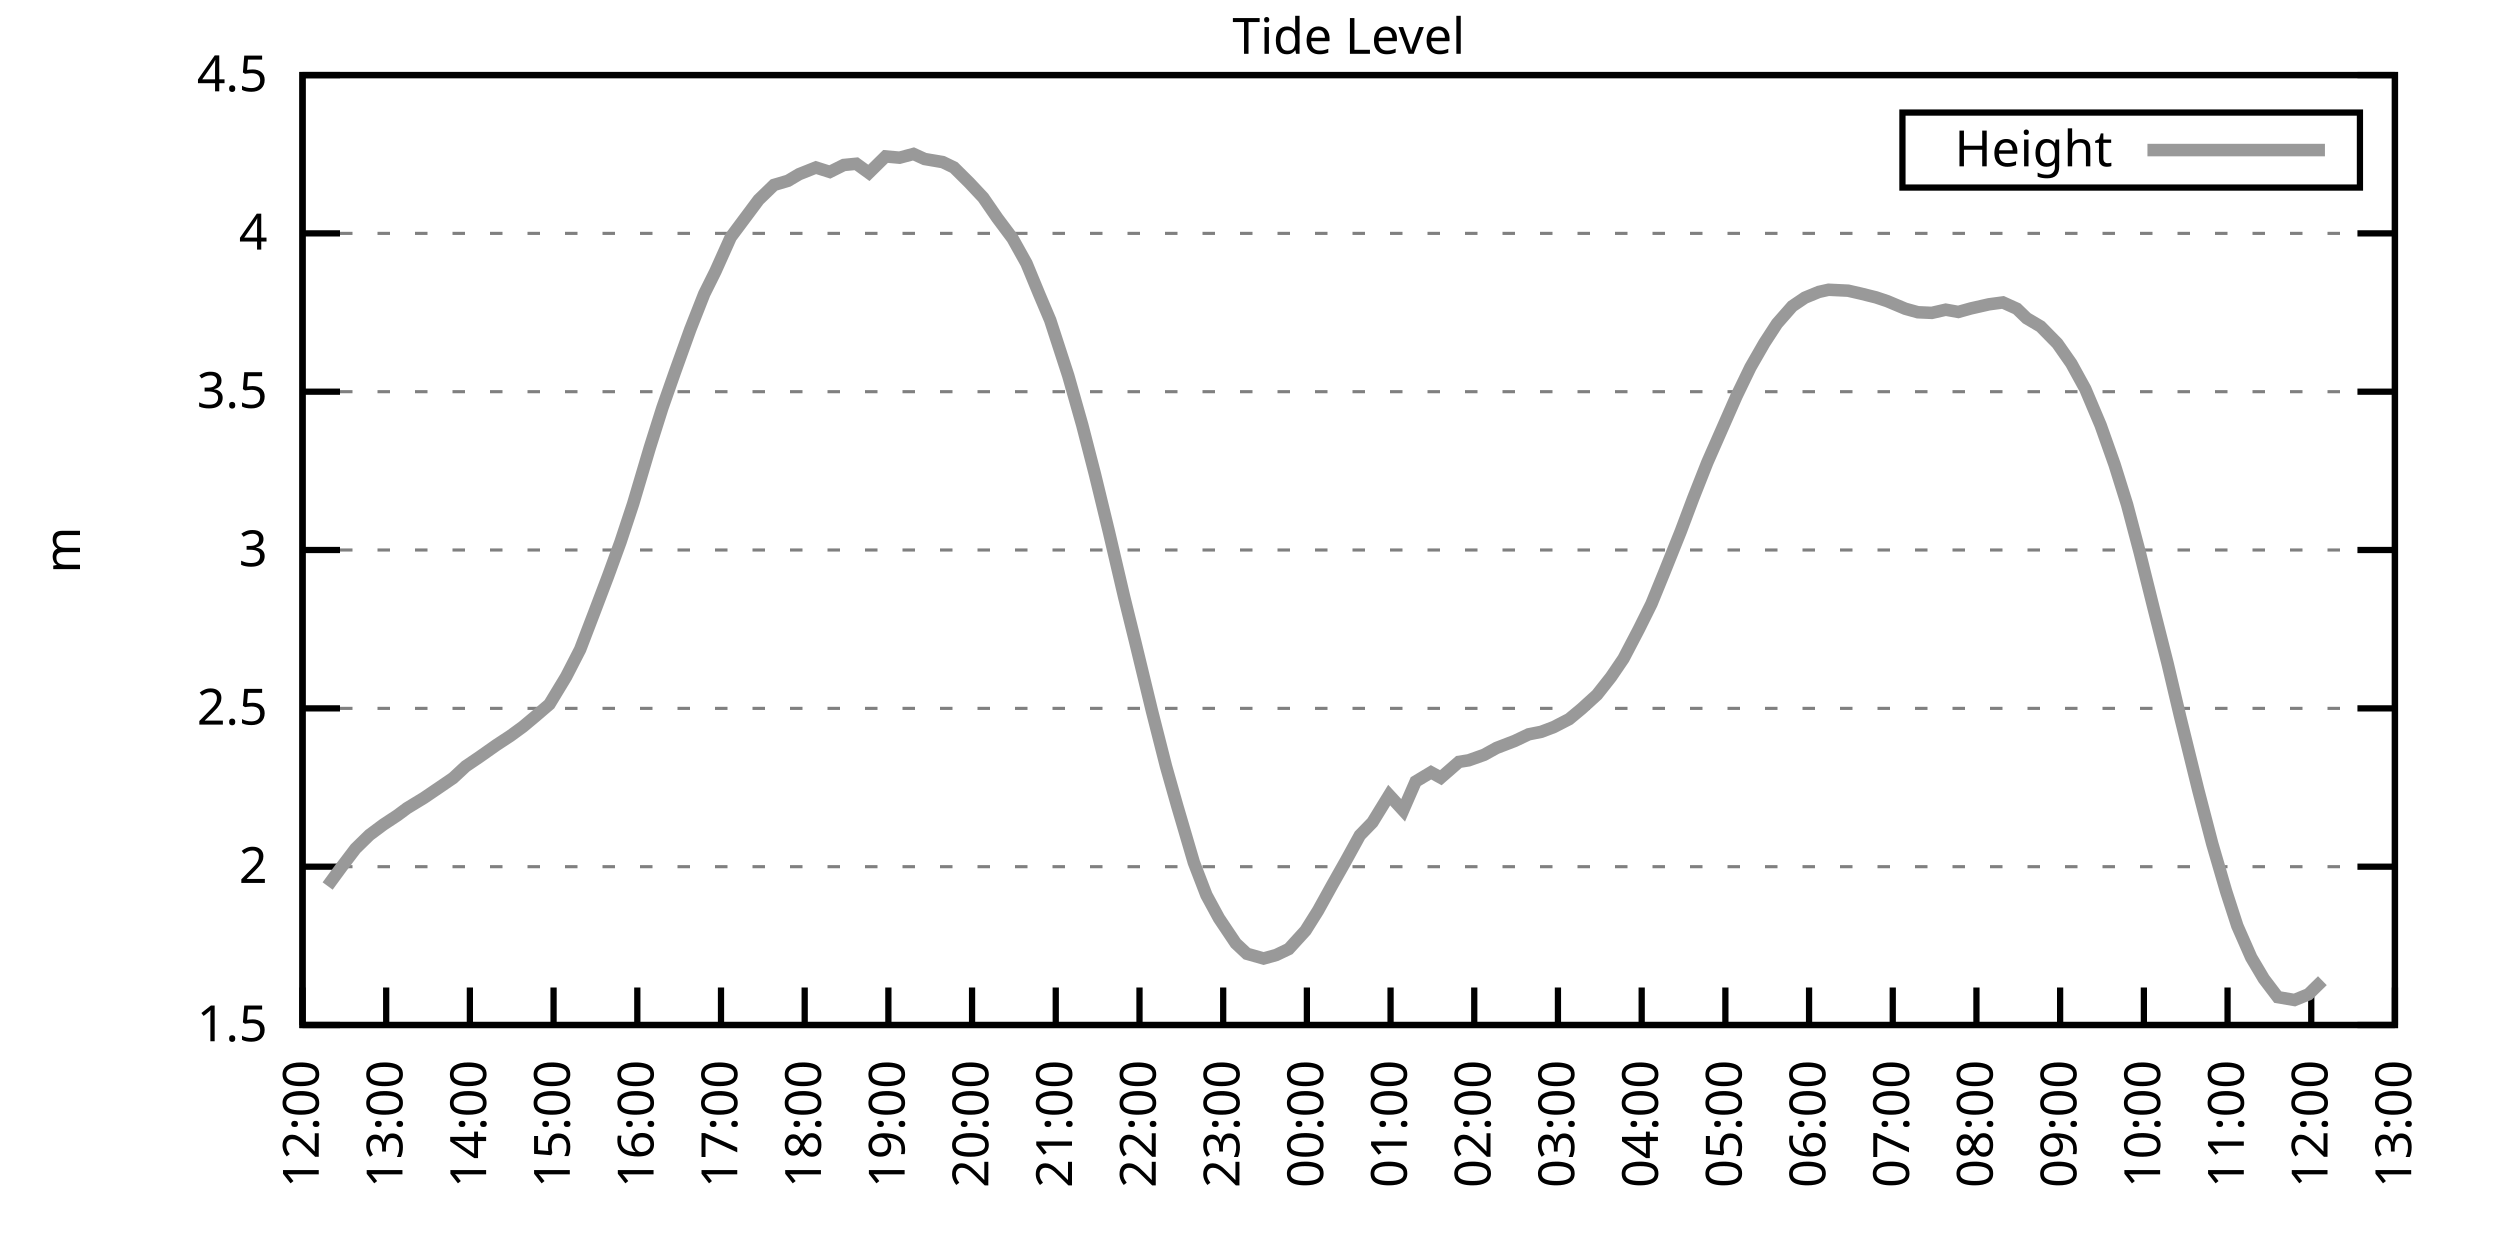
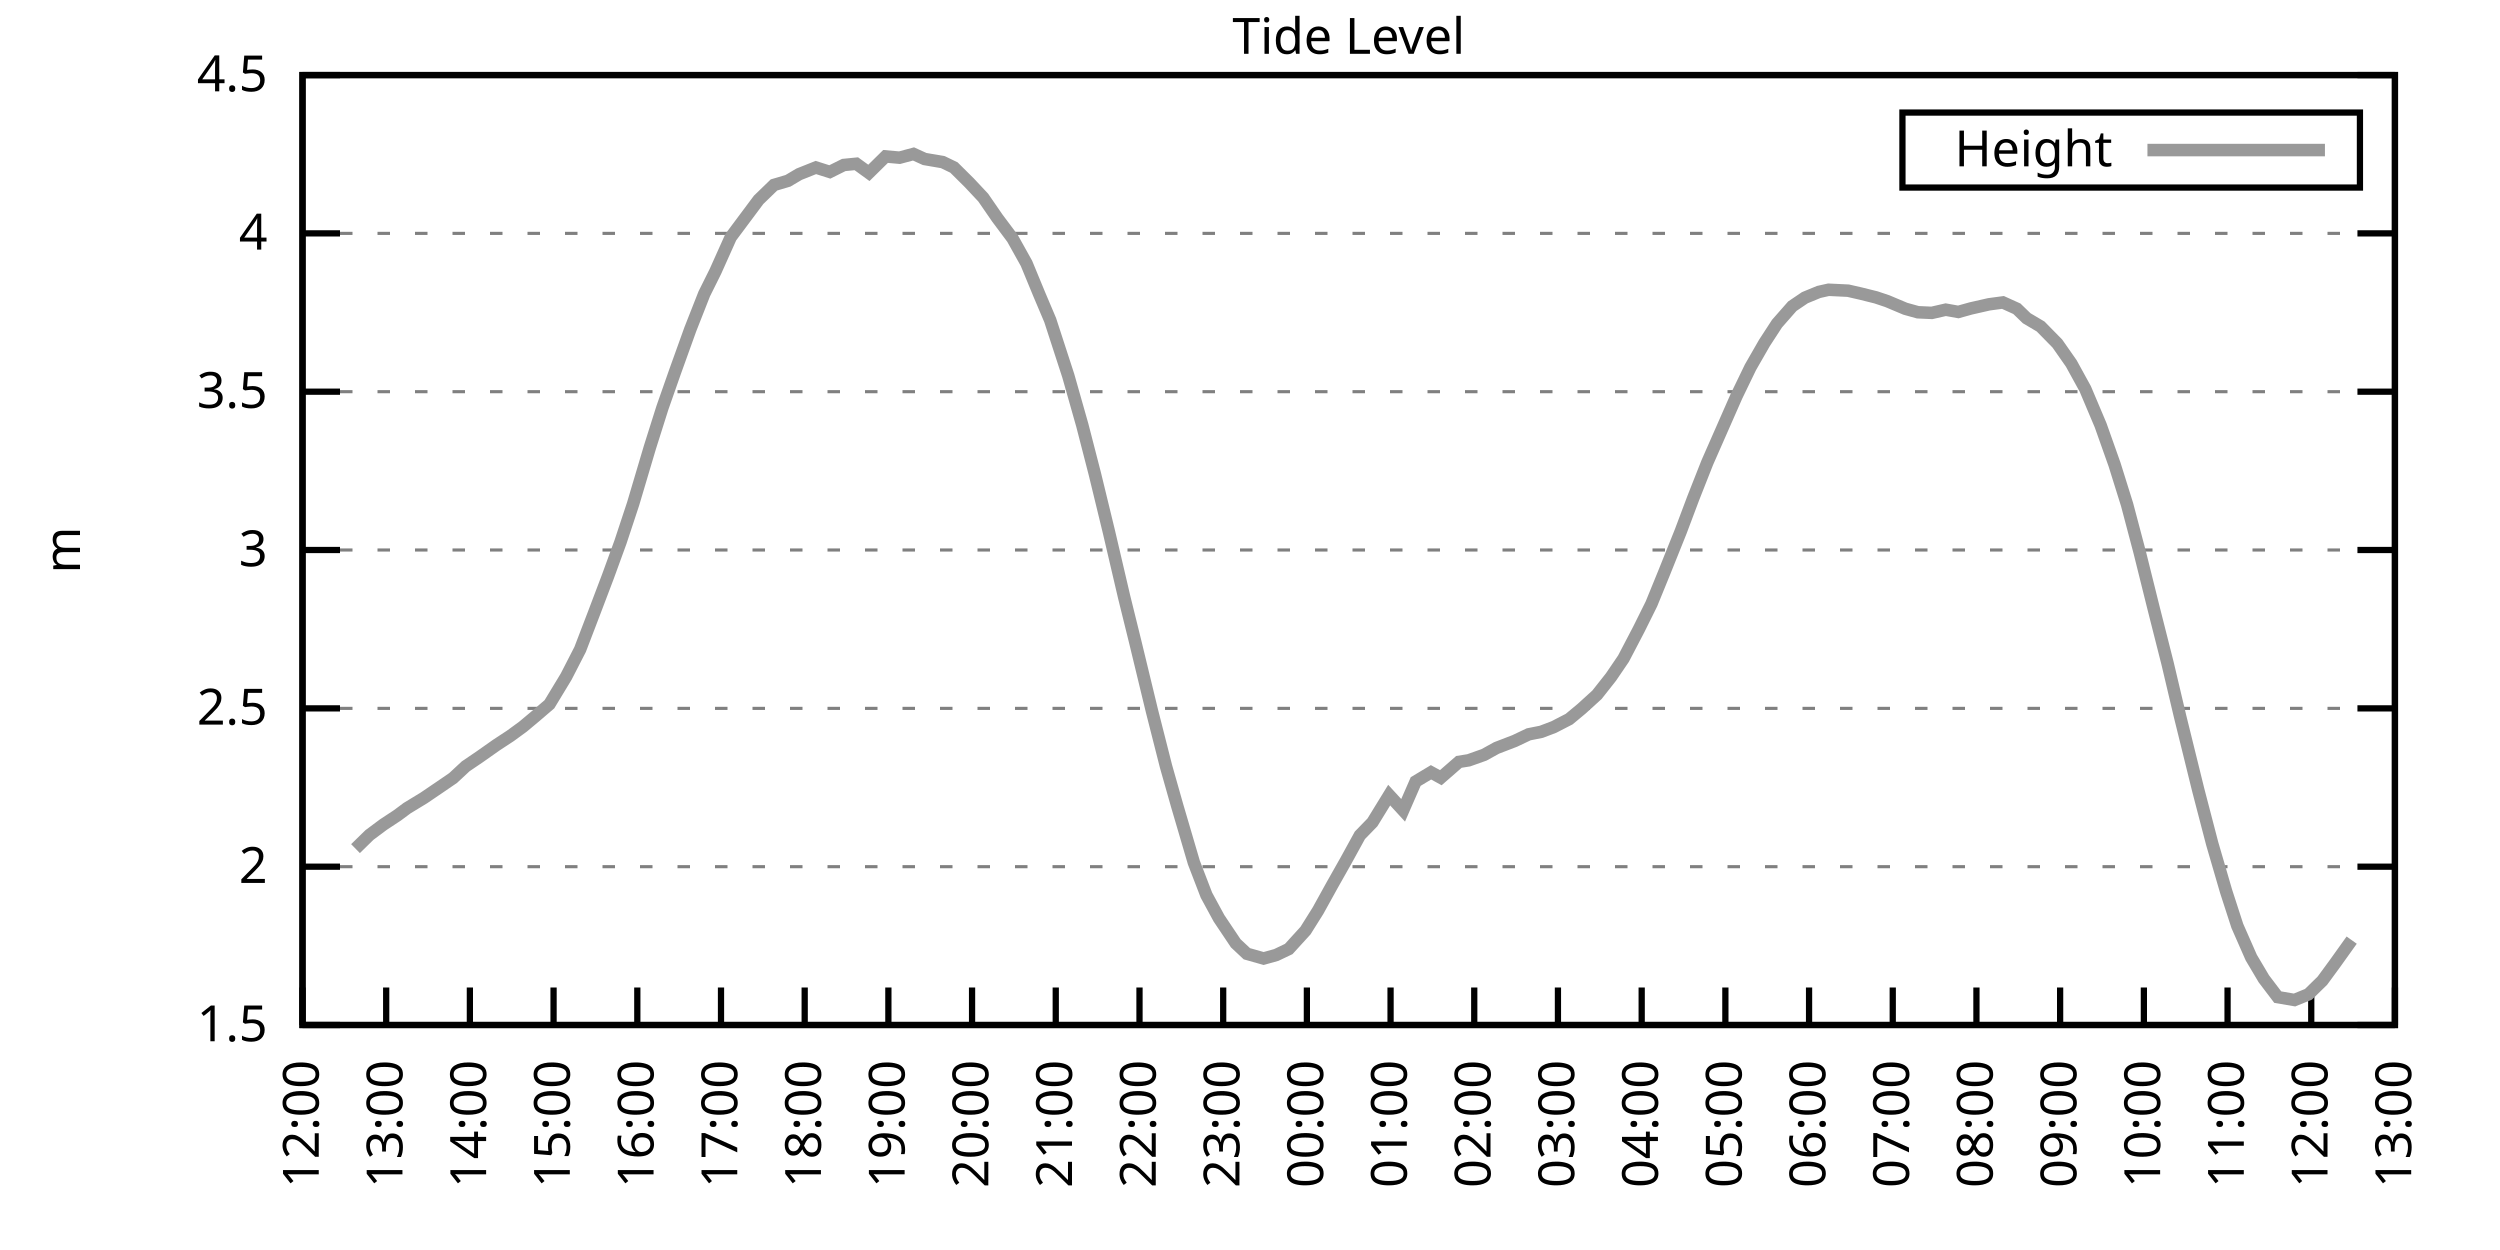
<svg xmlns="http://www.w3.org/2000/svg" xmlns:xlink="http://www.w3.org/1999/xlink" width="400" height="200" viewBox="0 0 400 200">
  <g id="gnuplot_canvas">
    <rect x="0" y="0" width="400" height="200" fill="none" />
    <defs>
      <circle id="gpDot" r="0.5" stroke-width="0.5" stroke="currentColor" />
      <path id="gpPt0" stroke-width="0.333" stroke="currentColor" d="M-1,0 h2 M0,-1 v2" />
      <path id="gpPt1" stroke-width="0.333" stroke="currentColor" d="M-1,-1 L1,1 M1,-1 L-1,1" />
      <path id="gpPt2" stroke-width="0.333" stroke="currentColor" d="M-1,0 L1,0 M0,-1 L0,1 M-1,-1 L1,1 M-1,1 L1,-1" />
      <rect id="gpPt3" stroke-width="0.333" stroke="currentColor" x="-1" y="-1" width="2" height="2" />
      <rect id="gpPt4" stroke-width="0.333" stroke="currentColor" fill="currentColor" x="-1" y="-1" width="2" height="2" />
      <circle id="gpPt5" stroke-width="0.333" stroke="currentColor" cx="0" cy="0" r="1" />
      <use xlink:href="#gpPt5" id="gpPt6" fill="currentColor" stroke="none" />
      <path id="gpPt7" stroke-width="0.333" stroke="currentColor" d="M0,-1.33 L-1.33,0.67 L1.33,0.67 z" />
      <use xlink:href="#gpPt7" id="gpPt8" fill="currentColor" stroke="none" />
      <use xlink:href="#gpPt7" id="gpPt9" stroke="currentColor" transform="rotate(180)" />
      <use xlink:href="#gpPt9" id="gpPt10" fill="currentColor" stroke="none" />
      <use xlink:href="#gpPt3" id="gpPt11" stroke="currentColor" transform="rotate(45)" />
      <use xlink:href="#gpPt11" id="gpPt12" fill="currentColor" stroke="none" />
      <path id="gpPt13" stroke-width="0.333" stroke="currentColor" d="M0,1.330 L1.265,0.411 L0.782,-1.067 L-0.782,-1.076 L-1.265,0.411 z" />
      <use xlink:href="#gpPt13" id="gpPt14" fill="currentColor" stroke="none" />
      <filter id="textbox" filterUnits="objectBoundingBox" x="0" y="0" height="1" width="1">
        <feFlood flood-color="white" flood-opacity="1" result="bgnd" />
        <feComposite in="SourceGraphic" in2="bgnd" operator="atop" />
      </filter>
      <filter id="greybox" filterUnits="objectBoundingBox" x="0" y="0" height="1" width="1">
        <feFlood flood-color="lightgrey" flood-opacity="1" result="grey" />
        <feComposite in="SourceGraphic" in2="grey" operator="atop" />
      </filter>
    </defs>
    <g fill="none" color="white" stroke="currentColor" stroke-width="1.00" stroke-linecap="butt" stroke-linejoin="miter">
</g>
    <g fill="none" color="black" stroke="currentColor" stroke-width="1.00" stroke-linecap="butt" stroke-linejoin="miter">
      <g stroke="none" shape-rendering="crispEdges">
        <polygon fill="rgb(255, 255, 255)" points="48.40,164.00 383.18,164.00 383.18,12.02 48.40,12.02 " />
      </g>
    </g>
    <g fill="none" color="black" stroke="currentColor" stroke-width="1.00" stroke-linecap="butt" stroke-linejoin="miter">
</g>
    <g fill="none" color="black" stroke="black" stroke-width="0.50" stroke-linecap="butt" stroke-linejoin="miter">
</g>
    <g fill="none" color="gray" stroke="currentColor" stroke-width="0.50" stroke-linecap="butt" stroke-linejoin="miter">
      <path stroke="gray" stroke-dasharray="2,4" class="gridline" d="M48.40,164.00 L383.19,164.00  " />
    </g>
    <g fill="none" color="gray" stroke="gray" stroke-width="1.00" stroke-linecap="butt" stroke-linejoin="miter">
</g>
    <g fill="none" color="black" stroke="currentColor" stroke-width="1.00" stroke-linecap="butt" stroke-linejoin="miter">
      <path stroke="black" d="M48.40,164.00 L54.40,164.00 M383.19,164.00 L377.19,164.00  " />
      <g transform="translate(42.80,166.60)" stroke="none" fill="black" font-family="Sans" font-size="8.00" text-anchor="end">
        <text>
          <tspan font-family="Sans"> 1.5</tspan>
        </text>
      </g>
    </g>
    <g fill="none" color="black" stroke="currentColor" stroke-width="1.00" stroke-linecap="butt" stroke-linejoin="miter">
</g>
    <g fill="none" color="black" stroke="black" stroke-width="0.50" stroke-linecap="butt" stroke-linejoin="miter">
</g>
    <g fill="none" color="gray" stroke="currentColor" stroke-width="0.50" stroke-linecap="butt" stroke-linejoin="miter">
      <path stroke="gray" stroke-dasharray="2,4" class="gridline" d="M48.40,138.67 L383.19,138.67  " />
    </g>
    <g fill="none" color="gray" stroke="gray" stroke-width="1.00" stroke-linecap="butt" stroke-linejoin="miter">
</g>
    <g fill="none" color="black" stroke="currentColor" stroke-width="1.00" stroke-linecap="butt" stroke-linejoin="miter">
      <path stroke="black" d="M48.40,138.67 L54.40,138.67 M383.19,138.67 L377.19,138.67  " />
      <g transform="translate(42.80,141.27)" stroke="none" fill="black" font-family="Sans" font-size="8.00" text-anchor="end">
        <text>
          <tspan font-family="Sans"> 2</tspan>
        </text>
      </g>
    </g>
    <g fill="none" color="black" stroke="currentColor" stroke-width="1.00" stroke-linecap="butt" stroke-linejoin="miter">
</g>
    <g fill="none" color="black" stroke="black" stroke-width="0.50" stroke-linecap="butt" stroke-linejoin="miter">
</g>
    <g fill="none" color="gray" stroke="currentColor" stroke-width="0.50" stroke-linecap="butt" stroke-linejoin="miter">
      <path stroke="gray" stroke-dasharray="2,4" class="gridline" d="M48.40,113.34 L383.19,113.34  " />
    </g>
    <g fill="none" color="gray" stroke="gray" stroke-width="1.00" stroke-linecap="butt" stroke-linejoin="miter">
</g>
    <g fill="none" color="black" stroke="currentColor" stroke-width="1.00" stroke-linecap="butt" stroke-linejoin="miter">
      <path stroke="black" d="M48.40,113.34 L54.40,113.34 M383.19,113.34 L377.19,113.34  " />
      <g transform="translate(42.80,115.94)" stroke="none" fill="black" font-family="Sans" font-size="8.00" text-anchor="end">
        <text>
          <tspan font-family="Sans"> 2.5</tspan>
        </text>
      </g>
    </g>
    <g fill="none" color="black" stroke="currentColor" stroke-width="1.00" stroke-linecap="butt" stroke-linejoin="miter">
</g>
    <g fill="none" color="black" stroke="black" stroke-width="0.50" stroke-linecap="butt" stroke-linejoin="miter">
</g>
    <g fill="none" color="gray" stroke="currentColor" stroke-width="0.50" stroke-linecap="butt" stroke-linejoin="miter">
      <path stroke="gray" stroke-dasharray="2,4" class="gridline" d="M48.40,88.00 L383.19,88.00  " />
    </g>
    <g fill="none" color="gray" stroke="gray" stroke-width="1.00" stroke-linecap="butt" stroke-linejoin="miter">
</g>
    <g fill="none" color="black" stroke="currentColor" stroke-width="1.00" stroke-linecap="butt" stroke-linejoin="miter">
      <path stroke="black" d="M48.40,88.00 L54.40,88.00 M383.19,88.00 L377.19,88.00  " />
      <g transform="translate(42.80,90.60)" stroke="none" fill="black" font-family="Sans" font-size="8.00" text-anchor="end">
        <text>
          <tspan font-family="Sans"> 3</tspan>
        </text>
      </g>
    </g>
    <g fill="none" color="black" stroke="currentColor" stroke-width="1.00" stroke-linecap="butt" stroke-linejoin="miter">
</g>
    <g fill="none" color="black" stroke="black" stroke-width="0.50" stroke-linecap="butt" stroke-linejoin="miter">
</g>
    <g fill="none" color="gray" stroke="currentColor" stroke-width="0.50" stroke-linecap="butt" stroke-linejoin="miter">
      <path stroke="gray" stroke-dasharray="2,4" class="gridline" d="M48.40,62.67 L383.19,62.67  " />
    </g>
    <g fill="none" color="gray" stroke="gray" stroke-width="1.00" stroke-linecap="butt" stroke-linejoin="miter">
</g>
    <g fill="none" color="black" stroke="currentColor" stroke-width="1.00" stroke-linecap="butt" stroke-linejoin="miter">
      <path stroke="black" d="M48.40,62.67 L54.40,62.67 M383.19,62.67 L377.19,62.67  " />
      <g transform="translate(42.80,65.27)" stroke="none" fill="black" font-family="Sans" font-size="8.00" text-anchor="end">
        <text>
          <tspan font-family="Sans"> 3.5</tspan>
        </text>
      </g>
    </g>
    <g fill="none" color="black" stroke="currentColor" stroke-width="1.00" stroke-linecap="butt" stroke-linejoin="miter">
</g>
    <g fill="none" color="black" stroke="black" stroke-width="0.50" stroke-linecap="butt" stroke-linejoin="miter">
</g>
    <g fill="none" color="gray" stroke="currentColor" stroke-width="0.50" stroke-linecap="butt" stroke-linejoin="miter">
      <path stroke="gray" stroke-dasharray="2,4" class="gridline" d="M48.40,37.34 L383.19,37.34  " />
    </g>
    <g fill="none" color="gray" stroke="gray" stroke-width="1.00" stroke-linecap="butt" stroke-linejoin="miter">
</g>
    <g fill="none" color="black" stroke="currentColor" stroke-width="1.00" stroke-linecap="butt" stroke-linejoin="miter">
      <path stroke="black" d="M48.40,37.34 L54.40,37.34 M383.19,37.34 L377.19,37.34  " />
      <g transform="translate(42.80,39.94)" stroke="none" fill="black" font-family="Sans" font-size="8.00" text-anchor="end">
        <text>
          <tspan font-family="Sans"> 4</tspan>
        </text>
      </g>
    </g>
    <g fill="none" color="black" stroke="currentColor" stroke-width="1.00" stroke-linecap="butt" stroke-linejoin="miter">
</g>
    <g fill="none" color="black" stroke="black" stroke-width="0.50" stroke-linecap="butt" stroke-linejoin="miter">
</g>
    <g fill="none" color="gray" stroke="currentColor" stroke-width="0.50" stroke-linecap="butt" stroke-linejoin="miter">
      <path stroke="gray" stroke-dasharray="2,4" class="gridline" d="M48.40,12.01 L383.19,12.01  " />
    </g>
    <g fill="none" color="gray" stroke="gray" stroke-width="1.00" stroke-linecap="butt" stroke-linejoin="miter">
</g>
    <g fill="none" color="black" stroke="currentColor" stroke-width="1.00" stroke-linecap="butt" stroke-linejoin="miter">
      <path stroke="black" d="M48.40,12.01 L54.40,12.01 M383.19,12.01 L377.19,12.01  " />
      <g transform="translate(42.80,14.61)" stroke="none" fill="black" font-family="Sans" font-size="8.00" text-anchor="end">
        <text>
          <tspan font-family="Sans"> 4.5</tspan>
        </text>
      </g>
    </g>
    <g fill="none" color="black" stroke="currentColor" stroke-width="1.00" stroke-linecap="butt" stroke-linejoin="miter">
      <path stroke="black" d="M48.40,164.00 L48.40,158.00  " />
      <g transform="translate(51.00,169.60) rotate(270.00)" stroke="none" fill="black" font-family="Sans" font-size="8.00" text-anchor="end">
        <text>
          <tspan font-family="Sans">12:00</tspan>
        </text>
      </g>
    </g>
    <g fill="none" color="black" stroke="currentColor" stroke-width="1.00" stroke-linecap="butt" stroke-linejoin="miter">
      <path stroke="black" d="M61.79,164.00 L61.79,158.00  " />
      <g transform="translate(64.39,169.60) rotate(270.00)" stroke="none" fill="black" font-family="Sans" font-size="8.00" text-anchor="end">
        <text>
          <tspan font-family="Sans">13:00</tspan>
        </text>
      </g>
    </g>
    <g fill="none" color="black" stroke="currentColor" stroke-width="1.00" stroke-linecap="butt" stroke-linejoin="miter">
      <path stroke="black" d="M75.18,164.00 L75.18,158.00  " />
      <g transform="translate(77.78,169.60) rotate(270.00)" stroke="none" fill="black" font-family="Sans" font-size="8.00" text-anchor="end">
        <text>
          <tspan font-family="Sans">14:00</tspan>
        </text>
      </g>
    </g>
    <g fill="none" color="black" stroke="currentColor" stroke-width="1.00" stroke-linecap="butt" stroke-linejoin="miter">
      <path stroke="black" d="M88.57,164.00 L88.57,158.00  " />
      <g transform="translate(91.17,169.60) rotate(270.00)" stroke="none" fill="black" font-family="Sans" font-size="8.00" text-anchor="end">
        <text>
          <tspan font-family="Sans">15:00</tspan>
        </text>
      </g>
    </g>
    <g fill="none" color="black" stroke="currentColor" stroke-width="1.00" stroke-linecap="butt" stroke-linejoin="miter">
      <path stroke="black" d="M101.97,164.00 L101.97,158.00  " />
      <g transform="translate(104.57,169.60) rotate(270.00)" stroke="none" fill="black" font-family="Sans" font-size="8.00" text-anchor="end">
        <text>
          <tspan font-family="Sans">16:00</tspan>
        </text>
      </g>
    </g>
    <g fill="none" color="black" stroke="currentColor" stroke-width="1.00" stroke-linecap="butt" stroke-linejoin="miter">
      <path stroke="black" d="M115.36,164.00 L115.36,158.00  " />
      <g transform="translate(117.96,169.60) rotate(270.00)" stroke="none" fill="black" font-family="Sans" font-size="8.00" text-anchor="end">
        <text>
          <tspan font-family="Sans">17:00</tspan>
        </text>
      </g>
    </g>
    <g fill="none" color="black" stroke="currentColor" stroke-width="1.00" stroke-linecap="butt" stroke-linejoin="miter">
      <path stroke="black" d="M128.75,164.00 L128.75,158.00  " />
      <g transform="translate(131.35,169.60) rotate(270.00)" stroke="none" fill="black" font-family="Sans" font-size="8.00" text-anchor="end">
        <text>
          <tspan font-family="Sans">18:00</tspan>
        </text>
      </g>
    </g>
    <g fill="none" color="black" stroke="currentColor" stroke-width="1.00" stroke-linecap="butt" stroke-linejoin="miter">
      <path stroke="black" d="M142.14,164.00 L142.14,158.00  " />
      <g transform="translate(144.74,169.60) rotate(270.00)" stroke="none" fill="black" font-family="Sans" font-size="8.00" text-anchor="end">
        <text>
          <tspan font-family="Sans">19:00</tspan>
        </text>
      </g>
    </g>
    <g fill="none" color="black" stroke="currentColor" stroke-width="1.00" stroke-linecap="butt" stroke-linejoin="miter">
      <path stroke="black" d="M155.53,164.00 L155.53,158.00  " />
      <g transform="translate(158.13,169.60) rotate(270.00)" stroke="none" fill="black" font-family="Sans" font-size="8.00" text-anchor="end">
        <text>
          <tspan font-family="Sans">20:00</tspan>
        </text>
      </g>
    </g>
    <g fill="none" color="black" stroke="currentColor" stroke-width="1.00" stroke-linecap="butt" stroke-linejoin="miter">
      <path stroke="black" d="M168.92,164.00 L168.92,158.00  " />
      <g transform="translate(171.52,169.60) rotate(270.00)" stroke="none" fill="black" font-family="Sans" font-size="8.00" text-anchor="end">
        <text>
          <tspan font-family="Sans">21:00</tspan>
        </text>
      </g>
    </g>
    <g fill="none" color="black" stroke="currentColor" stroke-width="1.00" stroke-linecap="butt" stroke-linejoin="miter">
      <path stroke="black" d="M182.32,164.00 L182.32,158.00  " />
      <g transform="translate(184.92,169.60) rotate(270.00)" stroke="none" fill="black" font-family="Sans" font-size="8.00" text-anchor="end">
        <text>
          <tspan font-family="Sans">22:00</tspan>
        </text>
      </g>
    </g>
    <g fill="none" color="black" stroke="currentColor" stroke-width="1.00" stroke-linecap="butt" stroke-linejoin="miter">
      <path stroke="black" d="M195.71,164.00 L195.71,158.00  " />
      <g transform="translate(198.31,169.60) rotate(270.00)" stroke="none" fill="black" font-family="Sans" font-size="8.00" text-anchor="end">
        <text>
          <tspan font-family="Sans">23:00</tspan>
        </text>
      </g>
    </g>
    <g fill="none" color="black" stroke="currentColor" stroke-width="1.00" stroke-linecap="butt" stroke-linejoin="miter">
      <path stroke="black" d="M209.10,164.00 L209.10,158.00  " />
      <g transform="translate(211.70,169.60) rotate(270.00)" stroke="none" fill="black" font-family="Sans" font-size="8.00" text-anchor="end">
        <text>
          <tspan font-family="Sans">00:00</tspan>
        </text>
      </g>
    </g>
    <g fill="none" color="black" stroke="currentColor" stroke-width="1.00" stroke-linecap="butt" stroke-linejoin="miter">
      <path stroke="black" d="M222.49,164.00 L222.49,158.00  " />
      <g transform="translate(225.09,169.60) rotate(270.00)" stroke="none" fill="black" font-family="Sans" font-size="8.00" text-anchor="end">
        <text>
          <tspan font-family="Sans">01:00</tspan>
        </text>
      </g>
    </g>
    <g fill="none" color="black" stroke="currentColor" stroke-width="1.00" stroke-linecap="butt" stroke-linejoin="miter">
      <path stroke="black" d="M235.88,164.00 L235.88,158.00  " />
      <g transform="translate(238.48,169.60) rotate(270.00)" stroke="none" fill="black" font-family="Sans" font-size="8.00" text-anchor="end">
        <text>
          <tspan font-family="Sans">02:00</tspan>
        </text>
      </g>
    </g>
    <g fill="none" color="black" stroke="currentColor" stroke-width="1.00" stroke-linecap="butt" stroke-linejoin="miter">
      <path stroke="black" d="M249.27,164.00 L249.27,158.00  " />
      <g transform="translate(251.87,169.60) rotate(270.00)" stroke="none" fill="black" font-family="Sans" font-size="8.00" text-anchor="end">
        <text>
          <tspan font-family="Sans">03:00</tspan>
        </text>
      </g>
    </g>
    <g fill="none" color="black" stroke="currentColor" stroke-width="1.00" stroke-linecap="butt" stroke-linejoin="miter">
      <path stroke="black" d="M262.67,164.00 L262.67,158.00  " />
      <g transform="translate(265.27,169.60) rotate(270.00)" stroke="none" fill="black" font-family="Sans" font-size="8.00" text-anchor="end">
        <text>
          <tspan font-family="Sans">04:00</tspan>
        </text>
      </g>
    </g>
    <g fill="none" color="black" stroke="currentColor" stroke-width="1.00" stroke-linecap="butt" stroke-linejoin="miter">
      <path stroke="black" d="M276.06,164.00 L276.06,158.00  " />
      <g transform="translate(278.66,169.60) rotate(270.00)" stroke="none" fill="black" font-family="Sans" font-size="8.00" text-anchor="end">
        <text>
          <tspan font-family="Sans">05:00</tspan>
        </text>
      </g>
    </g>
    <g fill="none" color="black" stroke="currentColor" stroke-width="1.00" stroke-linecap="butt" stroke-linejoin="miter">
      <path stroke="black" d="M289.45,164.00 L289.45,158.00  " />
      <g transform="translate(292.05,169.60) rotate(270.00)" stroke="none" fill="black" font-family="Sans" font-size="8.00" text-anchor="end">
        <text>
          <tspan font-family="Sans">06:00</tspan>
        </text>
      </g>
    </g>
    <g fill="none" color="black" stroke="currentColor" stroke-width="1.00" stroke-linecap="butt" stroke-linejoin="miter">
      <path stroke="black" d="M302.84,164.00 L302.84,158.00  " />
      <g transform="translate(305.44,169.60) rotate(270.00)" stroke="none" fill="black" font-family="Sans" font-size="8.00" text-anchor="end">
        <text>
          <tspan font-family="Sans">07:00</tspan>
        </text>
      </g>
    </g>
    <g fill="none" color="black" stroke="currentColor" stroke-width="1.00" stroke-linecap="butt" stroke-linejoin="miter">
      <path stroke="black" d="M316.23,164.00 L316.23,158.00  " />
      <g transform="translate(318.83,169.60) rotate(270.00)" stroke="none" fill="black" font-family="Sans" font-size="8.00" text-anchor="end">
        <text>
          <tspan font-family="Sans">08:00</tspan>
        </text>
      </g>
    </g>
    <g fill="none" color="black" stroke="currentColor" stroke-width="1.00" stroke-linecap="butt" stroke-linejoin="miter">
      <path stroke="black" d="M329.62,164.00 L329.62,158.00  " />
      <g transform="translate(332.22,169.60) rotate(270.00)" stroke="none" fill="black" font-family="Sans" font-size="8.00" text-anchor="end">
        <text>
          <tspan font-family="Sans">09:00</tspan>
        </text>
      </g>
    </g>
    <g fill="none" color="black" stroke="currentColor" stroke-width="1.00" stroke-linecap="butt" stroke-linejoin="miter">
      <path stroke="black" d="M343.02,164.00 L343.02,158.00  " />
      <g transform="translate(345.62,169.60) rotate(270.00)" stroke="none" fill="black" font-family="Sans" font-size="8.00" text-anchor="end">
        <text>
          <tspan font-family="Sans">10:00</tspan>
        </text>
      </g>
    </g>
    <g fill="none" color="black" stroke="currentColor" stroke-width="1.00" stroke-linecap="butt" stroke-linejoin="miter">
      <path stroke="black" d="M356.41,164.00 L356.41,158.00  " />
      <g transform="translate(359.01,169.60) rotate(270.00)" stroke="none" fill="black" font-family="Sans" font-size="8.00" text-anchor="end">
        <text>
          <tspan font-family="Sans">11:00</tspan>
        </text>
      </g>
    </g>
    <g fill="none" color="black" stroke="currentColor" stroke-width="1.00" stroke-linecap="butt" stroke-linejoin="miter">
      <path stroke="black" d="M369.80,164.00 L369.80,158.00  " />
      <g transform="translate(372.40,169.60) rotate(270.00)" stroke="none" fill="black" font-family="Sans" font-size="8.00" text-anchor="end">
        <text>
          <tspan font-family="Sans">12:00</tspan>
        </text>
      </g>
    </g>
    <g fill="none" color="black" stroke="currentColor" stroke-width="1.00" stroke-linecap="butt" stroke-linejoin="miter">
      <path stroke="black" d="M383.19,164.00 L383.19,158.00  " />
      <g transform="translate(385.79,169.60) rotate(270.00)" stroke="none" fill="black" font-family="Sans" font-size="8.00" text-anchor="end">
        <text>
          <tspan font-family="Sans">13:00</tspan>
        </text>
      </g>
    </g>
    <g fill="none" color="black" stroke="currentColor" stroke-width="1.00" stroke-linecap="butt" stroke-linejoin="miter">
</g>
    <g fill="none" color="black" stroke="currentColor" stroke-width="1.00" stroke-linecap="butt" stroke-linejoin="miter">
      <path stroke="black" d="M48.40,12.01 L48.40,164.00 L383.19,164.00 L383.19,12.01 L48.40,12.01 Z  " />
    </g>
    <g fill="none" color="black" stroke="currentColor" stroke-width="1.00" stroke-linecap="butt" stroke-linejoin="miter">
</g>
    <g fill="none" color="black" stroke="currentColor" stroke-width="1.00" stroke-linecap="butt" stroke-linejoin="miter">
      <path stroke="black" d="M304.39,30.01 L304.39,18.01 L377.59,18.01 L377.59,30.01 L304.39,30.01 Z  " />
    </g>
    <g id="Tide_level_plot_1">
      <g fill="none" color="white" stroke="black" stroke-width="2.00" stroke-linecap="butt" stroke-linejoin="miter">
</g>
      <g fill="none" color="black" stroke="currentColor" stroke-width="2.00" stroke-linecap="butt" stroke-linejoin="miter">
        <g transform="translate(337.99,26.61)" stroke="none" fill="black" font-family="Sans" font-size="8.00" text-anchor="end">
          <text>
            <tspan font-family="Sans">Height</tspan>
          </text>
        </g>
      </g>
      <g fill="none" color="black" stroke="currentColor" stroke-width="2.00" stroke-linecap="butt" stroke-linejoin="miter">
-         <path stroke="rgb(153, 153, 153)" d="M343.59,24.01 L371.99,24.01 M52.42,141.76 L54.65,138.72 L56.88,135.78 L59.11,133.60 L61.35,131.93 L63.58,130.46   L65.14,129.30 L67.82,127.67 L70.50,125.85 L72.50,124.48 L74.51,122.61 L76.75,121.09 L79.42,119.21 L81.66,117.74   L83.66,116.28 L85.67,114.60 L87.91,112.68 L90.58,108.27 L92.82,103.91 L95.05,98.09 L97.28,92.21 L99.29,86.69   L101.30,80.61 L103.98,71.59 L105.98,65.26 L107.99,59.53 L110.45,52.69 L112.68,47.02 L114.47,43.42 L116.92,37.95   L119.15,34.96 L121.38,31.97 L123.84,29.59 L126.07,28.93 L127.86,27.87 L130.54,26.80 L132.77,27.51 L135.00,26.40   L137.01,26.20 L139.02,27.66 L141.69,25.03 L143.93,25.23 L146.16,24.63 L147.94,25.44 L150.85,25.94 L152.63,26.80   L155.09,29.24 L157.32,31.62 L159.55,34.86 L162.01,38.15 L164.24,42.15 L166.25,47.02 L168.03,51.22 L170.93,60.14   L173.17,68.04 L175.17,75.80 L177.41,85.02 L179.86,95.50 L181.65,102.75 L184.32,113.79 L186.56,122.61 L188.34,128.89   L191.02,138.01 L193.03,143.23 L195.04,146.93 L197.72,150.93 L199.50,152.60 L202.18,153.36 L204.19,152.80 L206.20,151.84   L208.88,148.90 L210.88,145.71 L213.12,141.66 L215.35,137.71 L217.58,133.65 L219.59,131.58 L222.27,127.22 L224.50,129.65   L226.51,125.04 L228.96,123.57 L230.53,124.43 L233.43,121.90 L234.99,121.65 L237.44,120.78 L239.45,119.67 L242.36,118.55   L244.59,117.49 L246.60,117.09 L248.60,116.33 L251.06,115.06 L253.07,113.39 L255.52,111.16 L257.76,108.32 L259.76,105.38   L262.22,100.67 L264.23,96.62 L266.24,91.70 L268.92,85.02 L270.92,79.70 L273.16,74.02 L277.84,63.38 L280.07,58.77   L282.31,54.87 L284.32,51.78 L286.77,48.99 L288.78,47.63 L291.01,46.71 L292.57,46.36 L295.70,46.51 L297.71,46.97   L300.16,47.58 L301.95,48.18 L304.85,49.40 L306.86,49.96 L309.09,50.06 L311.32,49.55 L313.33,49.91 L315.34,49.35   L318.24,48.69 L320.47,48.39 L322.70,49.40 L324.27,50.92 L326.50,52.24 L329.18,54.97 L331.41,58.16 L333.64,62.22   L336.10,68.04 L338.33,74.33 L340.34,80.76 L342.35,88.36 L344.58,97.33 L346.81,106.14 L348.82,114.65 L351.72,126.41   L353.95,134.97 L356.18,142.62 L357.97,148.14 L360.20,153.21 L362.21,156.60 L364.44,159.54 L367.12,160.00 L369.35,159.09   L371.58,156.91  " />
+         <path stroke="rgb(153, 153, 153)" d="M343.59,24.01 L371.99,24.01 M56.88,135.78 L59.11,133.60 L61.35,131.93 L63.58,130.46 L65.14,129.30 L67.82,127.67   L70.50,125.85 L72.50,124.48 L74.51,122.61 L76.75,121.09 L79.42,119.21 L81.66,117.74 L83.66,116.28 L85.67,114.60   L87.91,112.68 L90.58,108.27 L92.82,103.91 L95.05,98.09 L97.28,92.21 L99.29,86.69 L101.30,80.61 L103.98,71.59   L105.98,65.26 L107.99,59.53 L110.45,52.69 L112.68,47.02 L114.47,43.42 L116.92,37.95 L119.15,34.96 L121.38,31.97   L123.84,29.59 L126.07,28.93 L127.86,27.87 L130.54,26.80 L132.77,27.51 L135.00,26.40 L137.01,26.20 L139.02,27.66   L141.69,25.03 L143.93,25.23 L146.16,24.63 L147.94,25.44 L150.85,25.94 L152.63,26.80 L155.09,29.24 L157.32,31.62   L159.55,34.86 L162.01,38.15 L164.24,42.15 L166.25,47.02 L168.03,51.22 L170.93,60.14 L173.17,68.04 L175.17,75.80   L177.41,85.02 L179.86,95.50 L181.65,102.75 L184.32,113.79 L186.56,122.61 L188.34,128.89 L191.02,138.01 L193.03,143.23   L195.04,146.93 L197.72,150.93 L199.50,152.60 L202.18,153.36 L204.19,152.80 L206.20,151.84 L208.88,148.90 L210.88,145.71   L213.12,141.66 L215.35,137.71 L217.58,133.65 L219.59,131.58 L222.27,127.22 L224.50,129.65 L226.51,125.04 L228.96,123.57   L230.53,124.43 L233.43,121.90 L234.99,121.65 L237.44,120.78 L239.45,119.67 L242.36,118.55 L244.59,117.49 L246.60,117.09   L248.60,116.33 L251.06,115.06 L253.07,113.39 L255.52,111.16 L257.76,108.32 L259.76,105.38 L262.22,100.67 L264.23,96.62   L266.24,91.70 L268.92,85.02 L270.92,79.70 L273.16,74.02 L277.84,63.38 L280.07,58.77 L282.31,54.87 L284.32,51.78   L286.77,48.99 L288.78,47.63 L291.01,46.71 L292.57,46.36 L295.70,46.51 L297.71,46.97 L300.16,47.58 L301.95,48.18   L304.85,49.40 L306.86,49.96 L309.09,50.06 L311.32,49.55 L313.33,49.91 L315.34,49.35 L318.24,48.69 L320.47,48.39   L322.70,49.40 L324.27,50.92 L326.50,52.24 L329.18,54.97 L331.41,58.16 L333.64,62.22 L336.10,68.04 L338.33,74.33   L340.34,80.76 L342.35,88.36 L344.58,97.33 L346.81,106.14 L348.82,114.65 L351.72,126.41 L353.95,134.97 L356.18,142.62   L357.97,148.14 L360.20,153.21 L362.21,156.60 L364.44,159.54 L367.12,160.00 L369.35,159.09 L371.58,156.91 L373.59,154.17   L376.27,150.42  " />
      </g>
    </g>
    <g fill="none" color="black" stroke="currentColor" stroke-width="2.00" stroke-linecap="butt" stroke-linejoin="miter">
</g>
    <g fill="none" color="black" stroke="black" stroke-width="1.00" stroke-linecap="butt" stroke-linejoin="miter">
</g>
    <g fill="none" color="black" stroke="currentColor" stroke-width="1.00" stroke-linecap="butt" stroke-linejoin="miter">
      <path stroke="black" d="M48.40,12.01 L48.40,164.00 L383.19,164.00 L383.19,12.01 L48.40,12.01 Z  " />
      <g transform="translate(12.80,88.01) rotate(270.00)" stroke="none" fill="black" font-family="Sans" font-size="8.00" text-anchor="middle">
        <text>
          <tspan font-family="Sans">m</tspan>
        </text>
      </g>
    </g>
    <g fill="none" color="black" stroke="currentColor" stroke-width="1.00" stroke-linecap="butt" stroke-linejoin="miter">
</g>
    <g fill="none" color="black" stroke="currentColor" stroke-width="1.00" stroke-linecap="butt" stroke-linejoin="miter">
      <g transform="translate(215.79,8.61)" stroke="none" fill="black" font-family="Sans" font-size="8.00" text-anchor="middle">
        <text>
          <tspan font-family="Sans">Tide Level</tspan>
        </text>
      </g>
    </g>
    <g fill="none" color="black" stroke="currentColor" stroke-width="1.00" stroke-linecap="butt" stroke-linejoin="miter">
</g>
  </g>
</svg>
